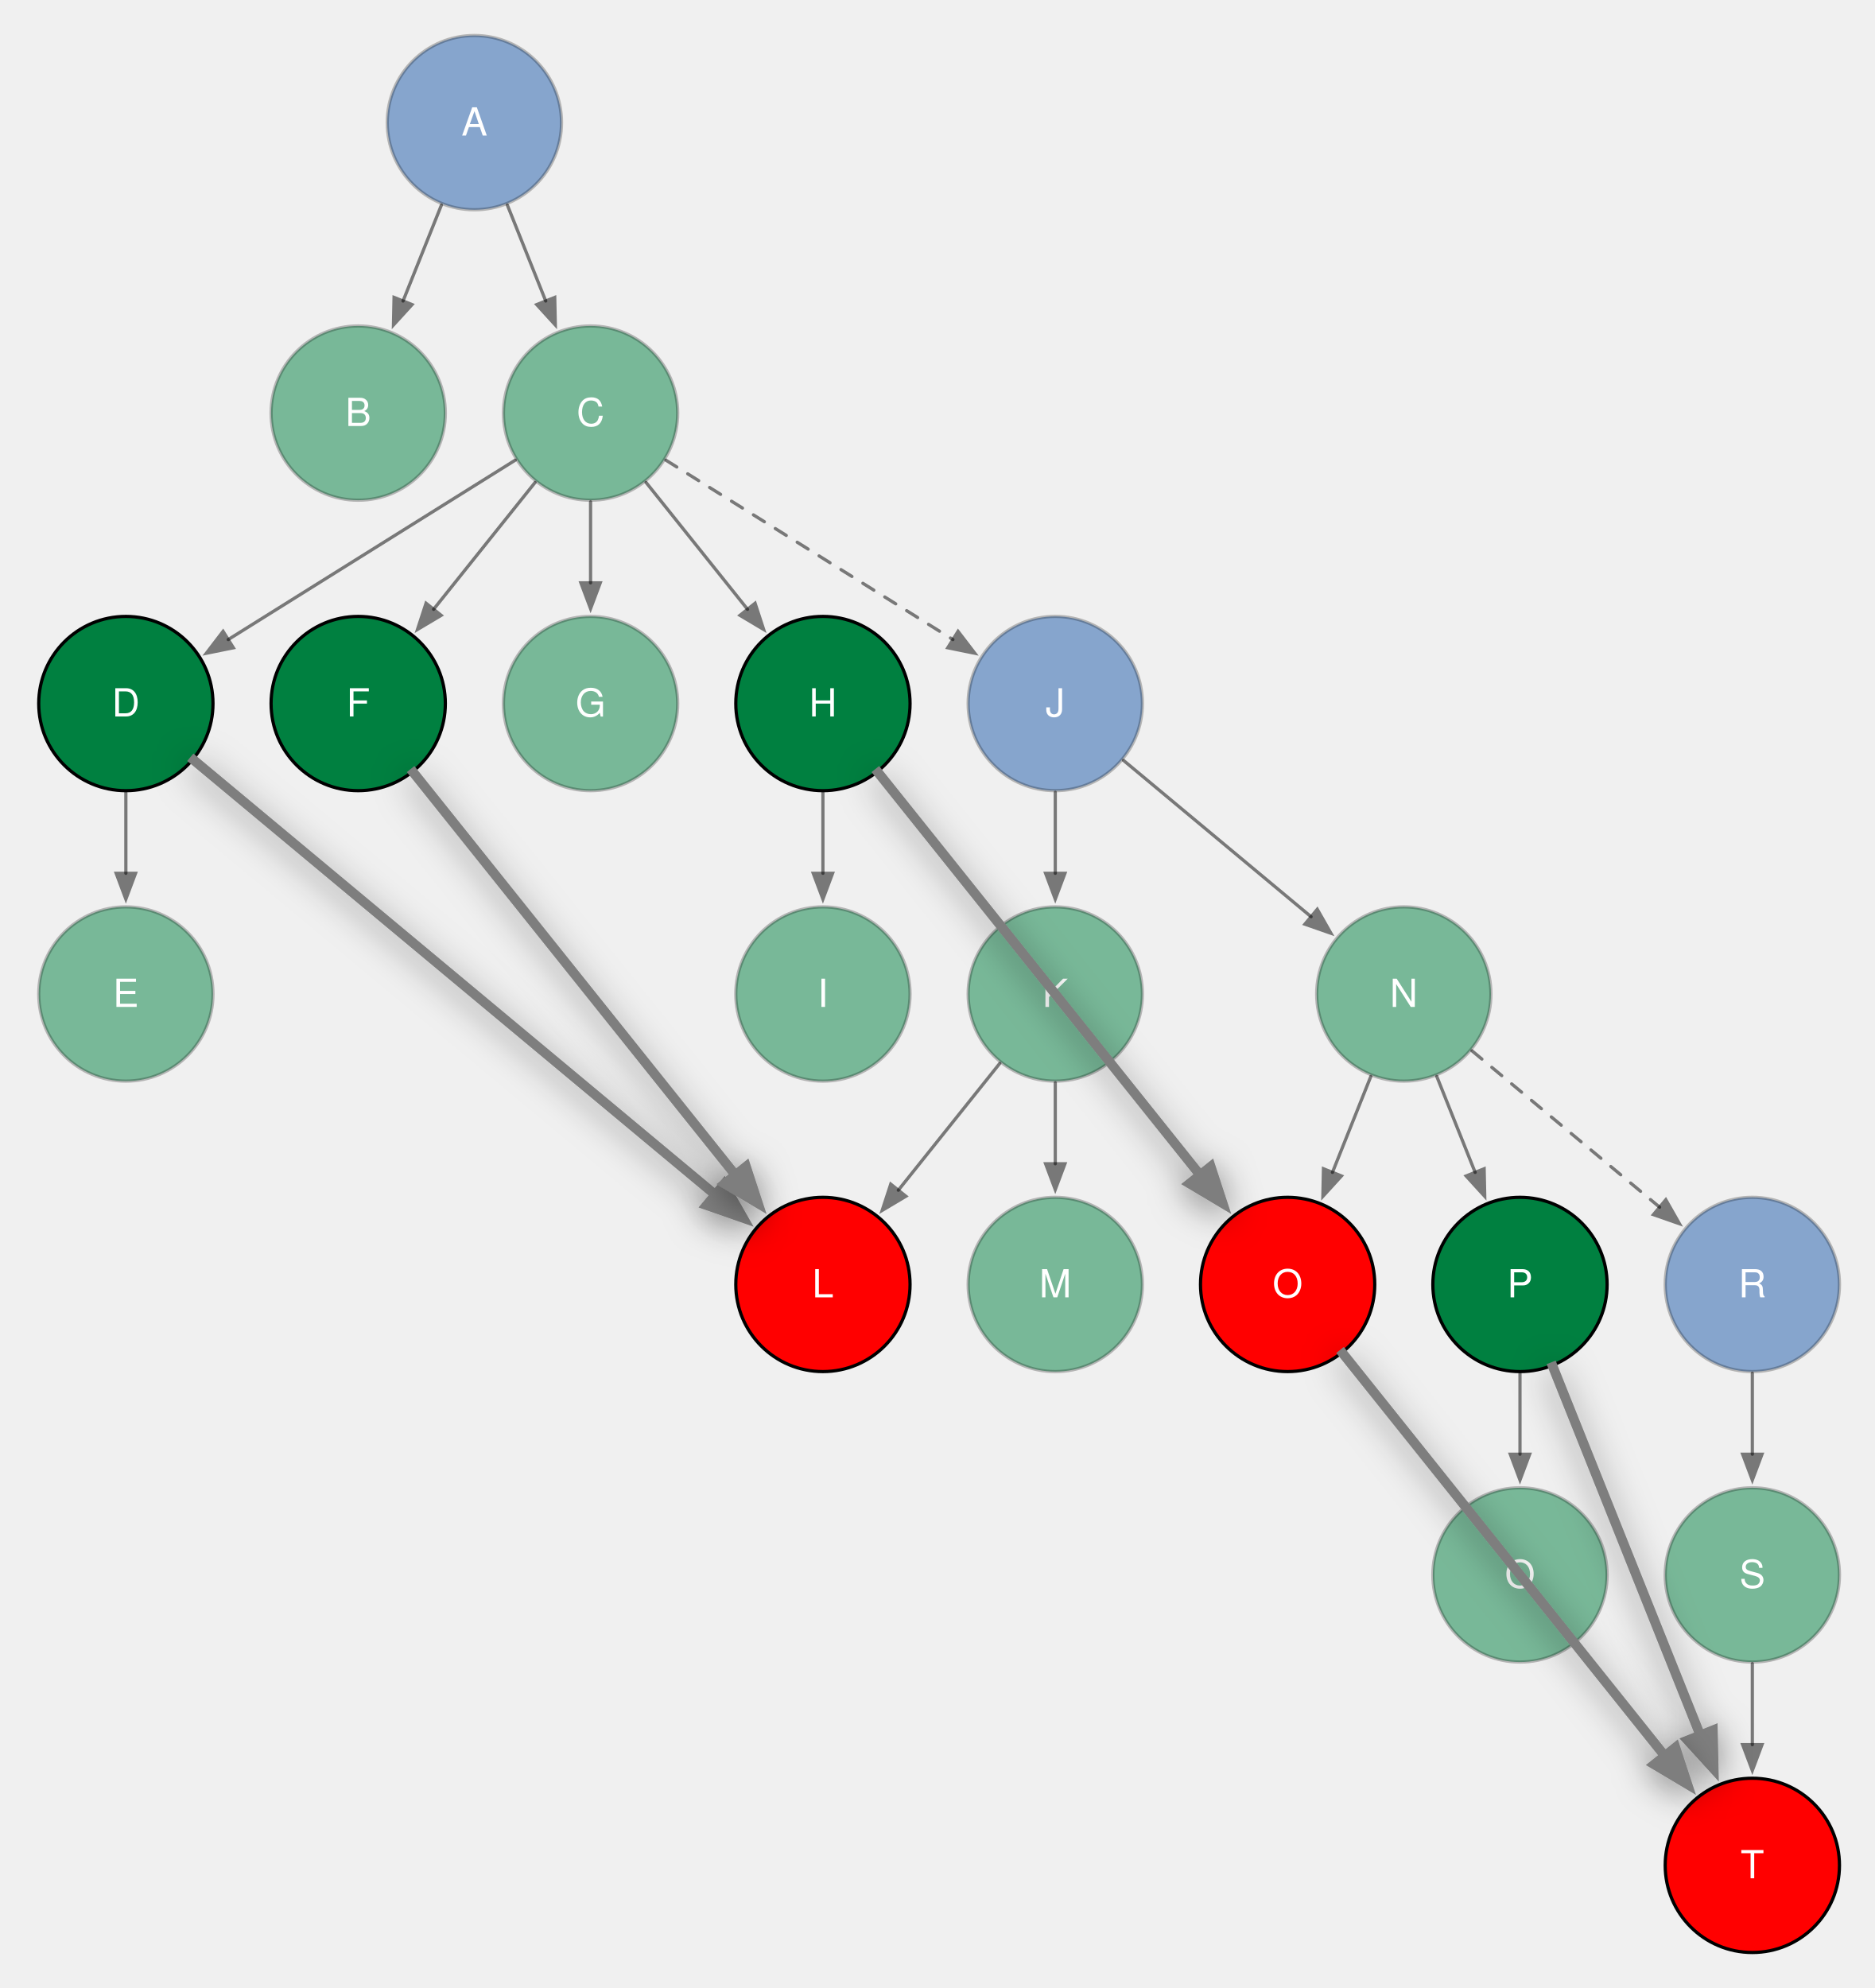
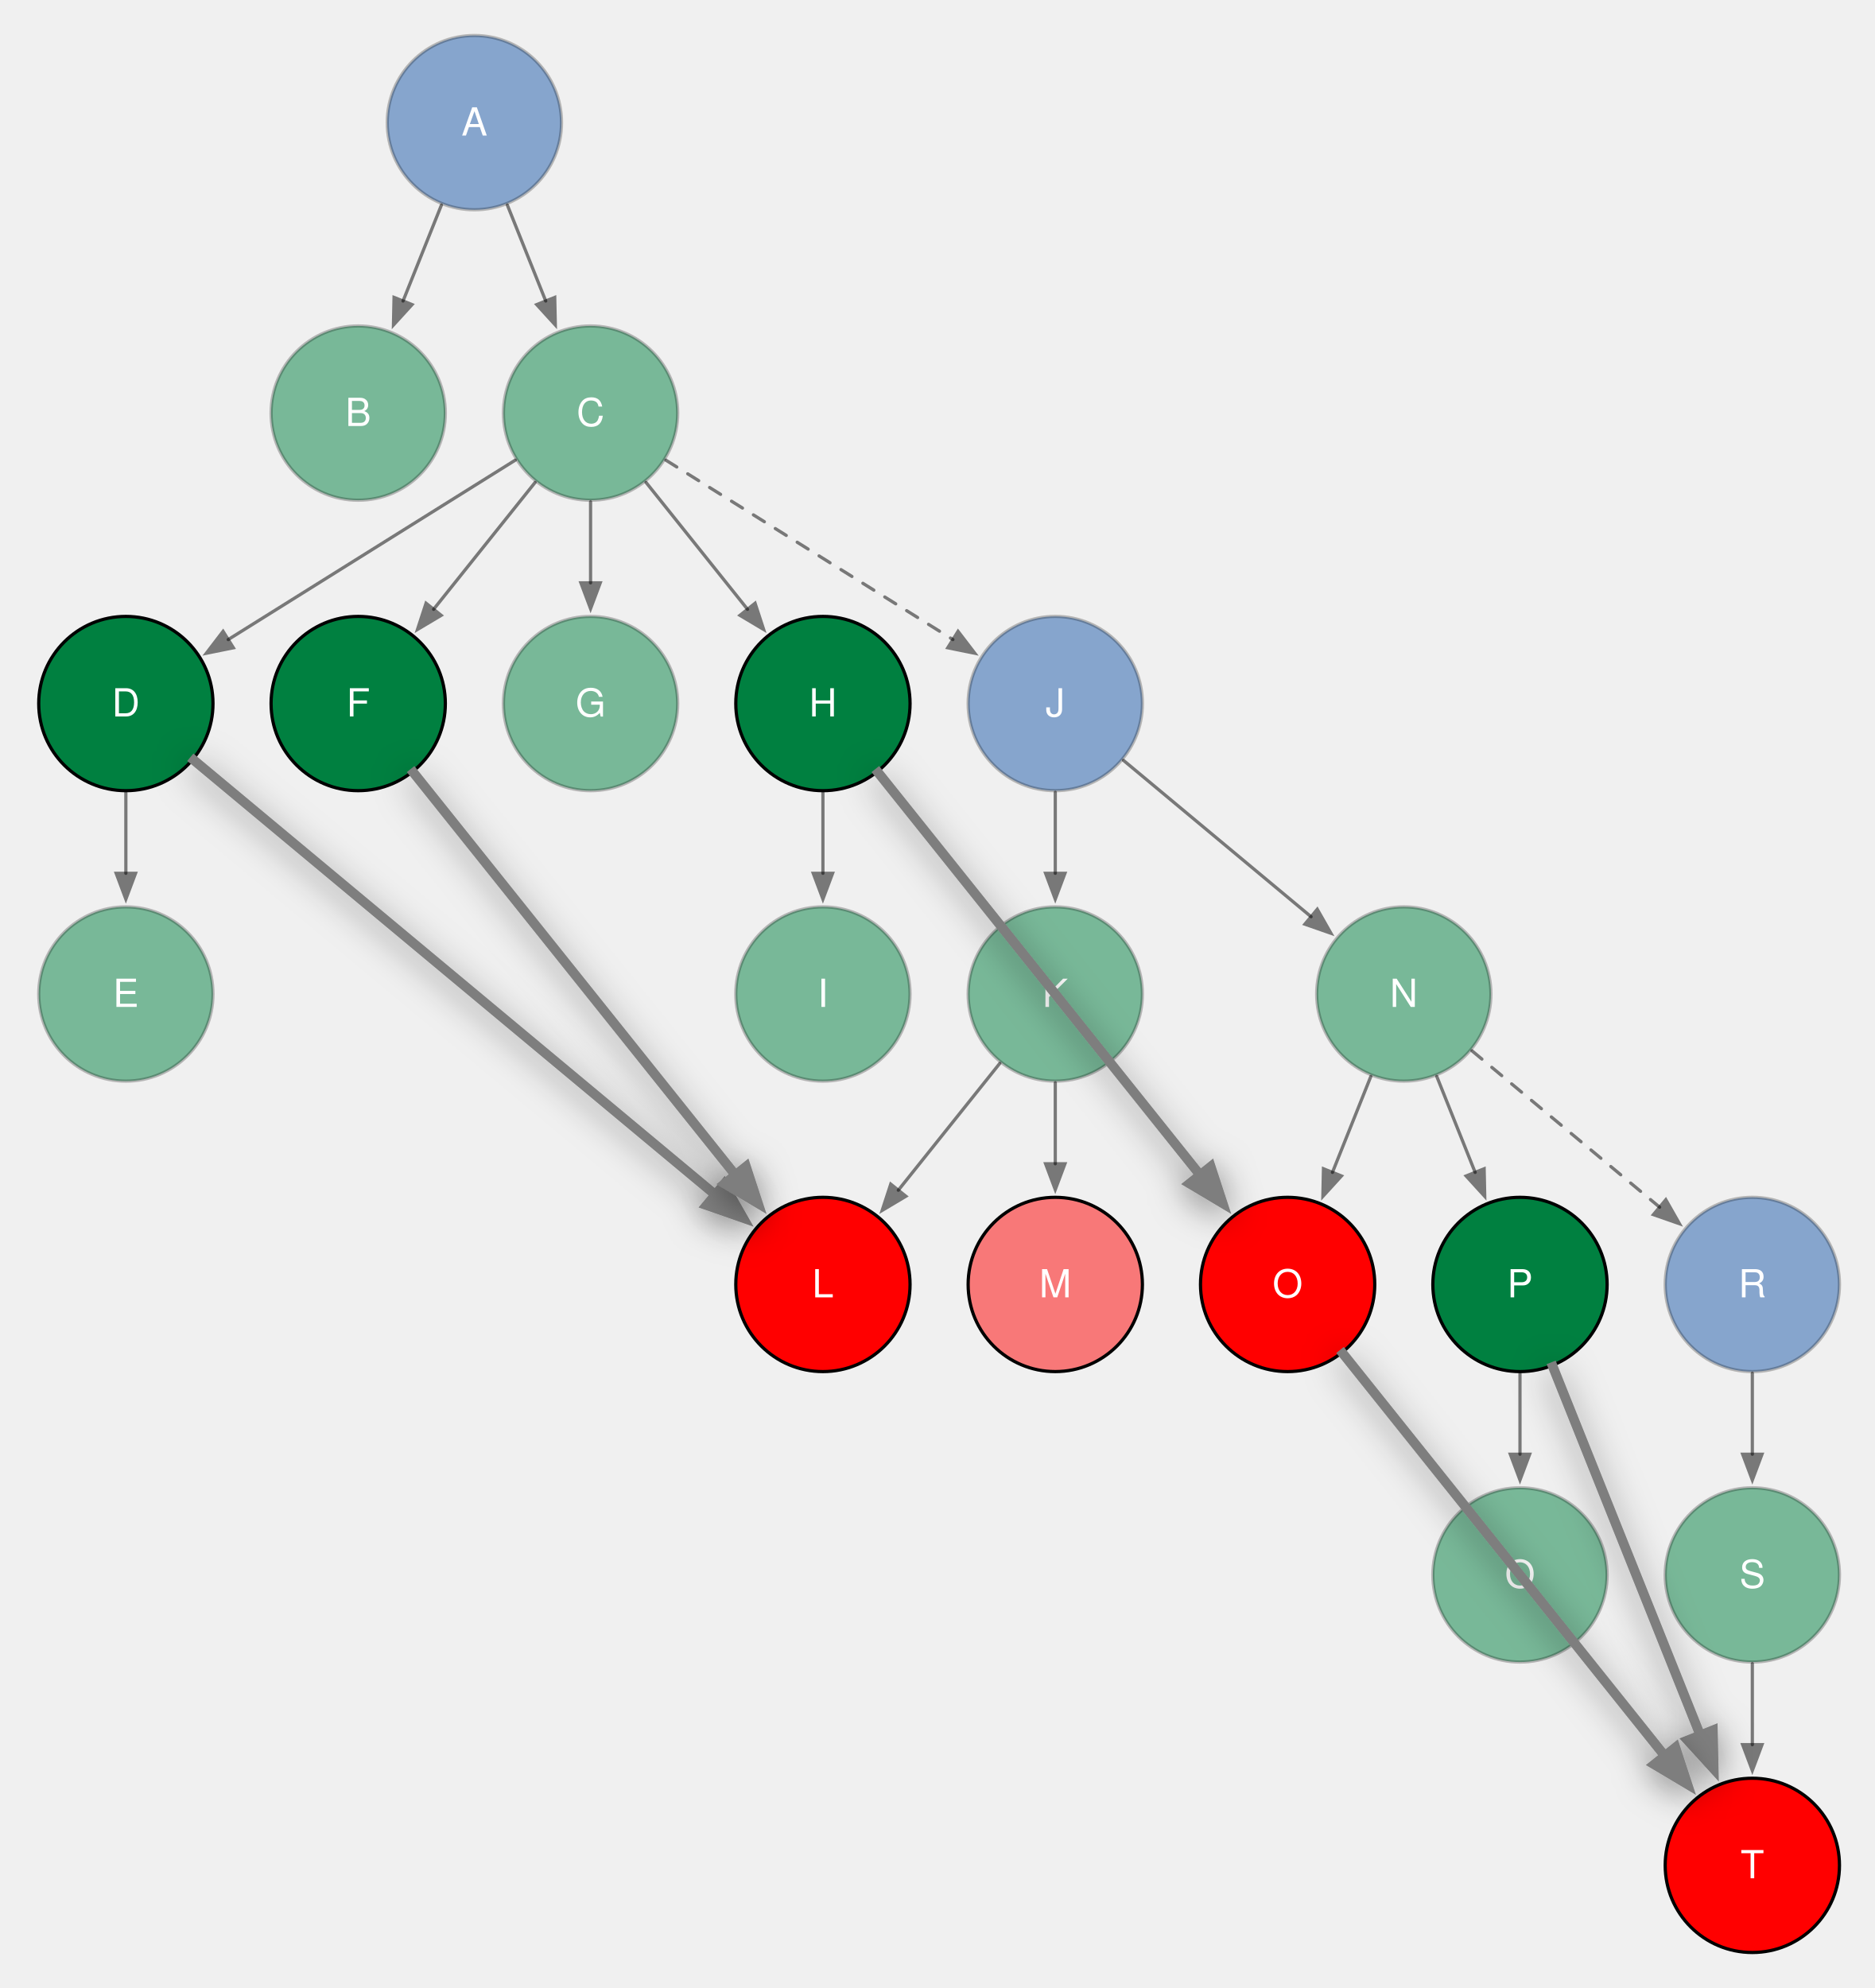
<svg xmlns="http://www.w3.org/2000/svg" version="1.1" viewBox="-12 88 581 616" width="581pt" height="616pt">
  <defs>
    <marker orient="auto" overflow="visible" markerUnits="strokeWidth" id="FilledArrow_Marker" viewBox="-1 -4 10 8" markerWidth="10" markerHeight="8" color="black" opacity=".5">
      <g>
        <path d="M 8 0 L 0 -3 L 0 3 Z" fill="currentColor" stroke="currentColor" stroke-width="1" />
      </g>
    </marker>
    <font-face font-family="Helvetica" font-size="12" units-per-em="1000" underline-position="-75.684" underline-thickness="49.316" slope="0" x-height="522.949" cap-height="717.285" ascent="770.02" descent="-229.98" font-weight="500">
      <font-face-src>
        <font-face-name name="Helvetica" />
      </font-face-src>
    </font-face>
    <filter id="Shadow" filterUnits="userSpaceOnUse">
      <feGaussianBlur in="SourceAlpha" result="blur" stdDeviation="5.232" />
      <feOffset in="blur" result="offset" dx="0" dy="2" />
      <feFlood flood-color="black" flood-opacity=".5" result="flood" />
      <feComposite in="flood" in2="offset" operator="in" result="color" />
      <feMerge>
        <feMergeNode in="color" />
        <feMergeNode in="SourceGraphic" />
      </feMerge>
    </filter>
    <marker orient="auto" overflow="visible" markerUnits="strokeWidth" id="FilledArrow_Marker_2" viewBox="-1 -3 6 6" markerWidth="6" markerHeight="6" color="#7e7e7e">
      <g>
        <path d="M 3.733 0 L 0 -1.4 L 0 1.4 Z" fill="currentColor" stroke="currentColor" stroke-width="1" />
      </g>
    </marker>
  </defs>
  <g stroke="none" stroke-opacity="1" stroke-dasharray="none" fill="none" fill-opacity="1">
    <g>
      <line x1="153.819" y1="237.476" x2="122.365" y2="276.794" marker-end="url(#FilledArrow_Marker)" stroke="black" stroke-opacity=".5" stroke-linecap="round" stroke-linejoin="round" stroke-width="1" />
      <line x1="315" y1="423.5" x2="315" y2="448.6" marker-end="url(#FilledArrow_Marker)" stroke="black" stroke-opacity=".5" stroke-linecap="round" stroke-linejoin="round" stroke-width="1" />
      <line x1="124.784" y1="151.54" x2="112.893" y2="181.269" marker-end="url(#FilledArrow_Marker)" stroke="black" stroke-opacity=".5" stroke-linecap="round" stroke-linejoin="round" stroke-width="1" />
      <line x1="297.819" y1="417.476" x2="266.365" y2="456.794" marker-end="url(#FilledArrow_Marker)" stroke="black" stroke-opacity=".5" stroke-linecap="round" stroke-linejoin="round" stroke-width="1" />
      <line x1="315" y1="333.5" x2="315" y2="358.6" marker-end="url(#FilledArrow_Marker)" stroke="black" stroke-opacity=".5" stroke-linecap="round" stroke-linejoin="round" stroke-width="1" />
      <line x1="412.784" y1="421.54" x2="400.893" y2="451.269" marker-end="url(#FilledArrow_Marker)" stroke="black" stroke-opacity=".5" stroke-linecap="round" stroke-linejoin="round" stroke-width="1" />
      <line x1="243" y1="333.5" x2="243" y2="358.6" marker-end="url(#FilledArrow_Marker)" stroke="black" stroke-opacity=".5" stroke-linecap="round" stroke-linejoin="round" stroke-width="1" />
      <line x1="188.181" y1="237.476" x2="219.635" y2="276.794" marker-end="url(#FilledArrow_Marker)" stroke="black" stroke-opacity=".5" stroke-linecap="round" stroke-linejoin="round" stroke-width="1" />
      <line x1="171" y1="243.5" x2="171" y2="268.6" marker-end="url(#FilledArrow_Marker)" stroke="black" stroke-opacity=".5" stroke-linecap="round" stroke-linejoin="round" stroke-width="1" />
      <line x1="531" y1="603.5" x2="531" y2="628.6" marker-end="url(#FilledArrow_Marker)" stroke="black" stroke-opacity=".5" stroke-linecap="round" stroke-linejoin="round" stroke-width="1" />
      <line x1="444.127" y1="413.606" x2="502.267" y2="462.056" marker-end="url(#FilledArrow_Marker)" stroke="black" stroke-opacity=".5" stroke-linecap="round" stroke-linejoin="round" stroke-width="1" stroke-dasharray="4,4" />
      <line x1="194.325" y1="230.578" x2="283.28" y2="286.175" marker-end="url(#FilledArrow_Marker)" stroke="black" stroke-opacity=".5" stroke-linecap="round" stroke-linejoin="round" stroke-width="1" stroke-dasharray="4,4" />
      <circle cx="27" cy="306" r="27" fill="#008040" />
      <circle cx="27" cy="306" r="27" stroke="black" stroke-linecap="round" stroke-linejoin="round" stroke-width="1" />
      <text transform="translate(10.4 299)" fill="white">
        <tspan font-family="Helvetica" font-size="12" font-weight="500" fill="white" x="12.267" y="11" textLength="8.666">D</tspan>
      </text>
      <circle cx="99" cy="306" r="27" fill="#008040" />
      <circle cx="99" cy="306" r="27" stroke="black" stroke-linecap="round" stroke-linejoin="round" stroke-width="1" />
      <text transform="translate(82.4 299)" fill="white">
        <tspan font-family="Helvetica" font-size="12" font-weight="500" fill="white" x="12.935" y="11" textLength="7.33">F</tspan>
      </text>
      <circle cx="171" cy="306" r="27" fill="#008040" fill-opacity=".5" />
      <circle cx="171" cy="306" r="27" stroke="black" stroke-opacity=".25" stroke-linecap="round" stroke-linejoin="round" stroke-width="1" />
      <text transform="translate(154.4 299)" fill="white">
        <tspan font-family="Helvetica" font-size="12" font-weight="500" fill="white" x="11.933" y="11" textLength="9.334">G</tspan>
      </text>
      <circle cx="243" cy="306" r="27" fill="#008040" />
      <circle cx="243" cy="306" r="27" stroke="black" stroke-linecap="round" stroke-linejoin="round" stroke-width="1" />
      <text transform="translate(226.4 299)" fill="white">
        <tspan font-family="Helvetica" font-size="12" font-weight="500" fill="white" x="12.267" y="11" textLength="8.666">H</tspan>
      </text>
      <circle cx="243" cy="396" r="27" fill="#008040" fill-opacity=".5" />
      <circle cx="243" cy="396" r="27" stroke="black" stroke-opacity=".25" stroke-linecap="round" stroke-linejoin="round" stroke-width="1" />
      <text transform="translate(226.4 389)" fill="white">
        <tspan font-family="Helvetica" font-size="12" font-weight="500" fill="white" x="14.933" y="11" textLength="3.334">I</tspan>
      </text>
      <circle cx="315" cy="306" r="27" fill="#1d5aab" fill-opacity=".5" />
      <circle cx="315" cy="306" r="27" stroke="black" stroke-opacity=".25" stroke-linecap="round" stroke-linejoin="round" stroke-width="1" />
      <text transform="translate(298.4 299)" fill="white">
        <tspan font-family="Helvetica" font-size="12" font-weight="500" fill="white" x="13.6" y="11" textLength="6">J</tspan>
      </text>
      <circle cx="27" cy="396" r="27" fill="#008040" fill-opacity=".5" />
      <circle cx="27" cy="396" r="27" stroke="black" stroke-opacity=".25" stroke-linecap="round" stroke-linejoin="round" stroke-width="1" />
      <text transform="translate(10.4 389)" fill="white">
        <tspan font-family="Helvetica" font-size="12" font-weight="500" fill="white" x="12.598" y="11" textLength="8.004">E</tspan>
      </text>
      <circle cx="387" cy="486" r="27" fill="red" />
      <circle cx="387" cy="486" r="27" stroke="black" stroke-linecap="round" stroke-linejoin="round" stroke-width="1" />
      <text transform="translate(370.4 479)" fill="white">
        <tspan font-family="Helvetica" font-size="12" font-weight="500" fill="white" x="11.933" y="11" textLength="9.334">O</tspan>
      </text>
      <circle cx="459" cy="486" r="27" fill="#008040" />
      <circle cx="459" cy="486" r="27" stroke="black" stroke-linecap="round" stroke-linejoin="round" stroke-width="1" />
      <text transform="translate(442.4 479)" fill="white">
        <tspan font-family="Helvetica" font-size="12" font-weight="500" fill="white" x="12.598" y="11" textLength="8.004">P</tspan>
      </text>
      <circle cx="531" cy="486" r="27" fill="#1d5aab" fill-opacity=".5" />
      <circle cx="531" cy="486" r="27" stroke="black" stroke-opacity=".25" stroke-linecap="round" stroke-linejoin="round" stroke-width="1" />
      <text transform="translate(514.4 479)" fill="white">
        <tspan font-family="Helvetica" font-size="12" font-weight="500" fill="white" x="12.267" y="11" textLength="8.666">R</tspan>
      </text>
      <circle cx="459" cy="576" r="27" fill="#008040" fill-opacity=".5" />
      <circle cx="459" cy="576" r="27" stroke="black" stroke-opacity=".25" stroke-linecap="round" stroke-linejoin="round" stroke-width="1" />
      <text transform="translate(442.4 569)" fill="white">
        <tspan font-family="Helvetica" font-size="12" font-weight="500" fill="white" x="11.933" y="11" textLength="9.334">Q</tspan>
      </text>
      <line x1="459" y1="513.5" x2="459" y2="538.6" marker-end="url(#FilledArrow_Marker)" stroke="black" stroke-opacity=".5" stroke-linecap="round" stroke-linejoin="round" stroke-width="1" />
      <line x1="433.216" y1="421.54" x2="445.107" y2="451.269" marker-end="url(#FilledArrow_Marker)" stroke="black" stroke-opacity=".5" stroke-linecap="round" stroke-linejoin="round" stroke-width="1" />
      <line x1="336.127" y1="323.606" x2="394.267" y2="372.056" marker-end="url(#FilledArrow_Marker)" stroke="black" stroke-opacity=".5" stroke-linecap="round" stroke-linejoin="round" stroke-width="1" />
      <circle cx="315" cy="396" r="27" fill="#008040" fill-opacity=".5" />
      <circle cx="315" cy="396" r="27" stroke="black" stroke-opacity=".25" stroke-linecap="round" stroke-linejoin="round" stroke-width="1" />
      <text transform="translate(298.4 389)" fill="white">
        <tspan font-family="Helvetica" font-size="12" font-weight="500" fill="white" x="12.598" y="11" textLength="8.004">K</tspan>
      </text>
      <circle cx="243" cy="486" r="27" fill="red" />
      <circle cx="243" cy="486" r="27" stroke="black" stroke-linecap="round" stroke-linejoin="round" stroke-width="1" />
      <text transform="translate(226.4 479)" fill="white">
        <tspan font-family="Helvetica" font-size="12" font-weight="500" fill="white" x="13.263" y="11" textLength="6.674">L</tspan>
      </text>
-       <circle cx="315" cy="486" r="27" fill="#008040" fill-opacity=".5" />
-       <circle cx="315" cy="486" r="27" stroke="black" stroke-opacity=".25" stroke-linecap="round" stroke-linejoin="round" stroke-width="1" />
+       <circle cx="315" cy="486" r="27" fill="red" fill-opacity=".5" />
+       <circle cx="315" cy="486" r="27" stroke="black" stroke-linecap="round" stroke-linejoin="round" stroke-width="1" />
      <text transform="translate(298.4 479)" fill="white">
        <tspan font-family="Helvetica" font-size="12" font-weight="500" fill="white" x="11.602" y="11" textLength="9.996">M</tspan>
      </text>
      <circle cx="423" cy="396" r="27" fill="#008040" fill-opacity=".5" />
      <circle cx="423" cy="396" r="27" stroke="black" stroke-opacity=".25" stroke-linecap="round" stroke-linejoin="round" stroke-width="1" />
      <text transform="translate(406.4 389)" fill="white">
        <tspan font-family="Helvetica" font-size="12" font-weight="500" fill="white" x="12.267" y="11" textLength="8.666">N</tspan>
      </text>
      <circle cx="531" cy="666" r="27" fill="red" />
      <circle cx="531" cy="666" r="27" stroke="black" stroke-linecap="round" stroke-linejoin="round" stroke-width="1" />
      <text transform="translate(514.4 659)" fill="white">
        <tspan font-family="Helvetica" font-size="12" font-weight="500" fill="white" x="12.935" y="11" textLength="7.33">T</tspan>
      </text>
      <line x1="531" y1="513.5" x2="531" y2="538.6" marker-end="url(#FilledArrow_Marker)" stroke="black" stroke-opacity=".5" stroke-linecap="round" stroke-linejoin="round" stroke-width="1" />
      <circle cx="531" cy="576" r="27" fill="#008040" fill-opacity=".5" />
      <circle cx="531" cy="576" r="27" stroke="black" stroke-opacity=".25" stroke-linecap="round" stroke-linejoin="round" stroke-width="1" />
      <text transform="translate(514.4 569)" fill="white">
        <tspan font-family="Helvetica" font-size="12" font-weight="500" fill="white" x="12.598" y="11" textLength="8.004">S</tspan>
      </text>
      <circle cx="99" cy="216" r="27" fill="#008040" fill-opacity=".5" />
      <circle cx="99" cy="216" r="27" stroke="black" stroke-opacity=".25" stroke-linecap="round" stroke-linejoin="round" stroke-width="1" />
      <text transform="translate(82.4 209)" fill="white">
        <tspan font-family="Helvetica" font-size="12" font-weight="500" fill="white" x="12.598" y="11" textLength="8.004">B</tspan>
      </text>
      <circle cx="171" cy="216" r="27" fill="#008040" fill-opacity=".5" />
      <circle cx="171" cy="216" r="27" stroke="black" stroke-opacity=".25" stroke-linecap="round" stroke-linejoin="round" stroke-width="1" />
      <text transform="translate(154.4 209)" fill="white">
        <tspan font-family="Helvetica" font-size="12" font-weight="500" fill="white" x="12.267" y="11" textLength="8.666">C</tspan>
      </text>
      <circle cx="135" cy="126" r="27" fill="#1d5aab" fill-opacity=".5" />
      <circle cx="135" cy="126" r="27" stroke="black" stroke-opacity=".25" stroke-linecap="round" stroke-linejoin="round" stroke-width="1" />
      <text transform="translate(118.4 119)" fill="white">
        <tspan font-family="Helvetica" font-size="12" font-weight="500" fill="white" x="12.598" y="11" textLength="8.004">A</tspan>
      </text>
      <line x1="27" y1="333.5" x2="27" y2="358.6" marker-end="url(#FilledArrow_Marker)" stroke="black" stroke-opacity=".5" stroke-linecap="round" stroke-linejoin="round" stroke-width="1" />
      <line x1="147.675" y1="230.578" x2="58.72" y2="286.175" marker-end="url(#FilledArrow_Marker)" stroke="black" stroke-opacity=".5" stroke-linecap="round" stroke-linejoin="round" stroke-width="1" />
      <line x1="145.216" y1="151.54" x2="157.107" y2="181.269" marker-end="url(#FilledArrow_Marker)" stroke="black" stroke-opacity=".5" stroke-linecap="round" stroke-linejoin="round" stroke-width="1" />
      <g filter="url(#Shadow)">
        <line x1="48.127" y1="323.606" x2="209.658" y2="458.215" marker-end="url(#FilledArrow_Marker_2)" stroke="#7e7e7e" stroke-linecap="square" stroke-linejoin="round" stroke-width="3" />
      </g>
      <g filter="url(#Shadow)">
        <line x1="116.181" y1="327.476" x2="215.887" y2="452.108" marker-end="url(#FilledArrow_Marker_2)" stroke="#7e7e7e" stroke-linecap="square" stroke-linejoin="round" stroke-width="3" />
      </g>
      <g filter="url(#Shadow)">
        <line x1="260.181" y1="327.476" x2="359.887" y2="452.108" marker-end="url(#FilledArrow_Marker_2)" stroke="#7e7e7e" stroke-linecap="square" stroke-linejoin="round" stroke-width="3" />
      </g>
      <g filter="url(#Shadow)">
        <line x1="469.216" y1="511.54" x2="514.879" y2="625.698" marker-end="url(#FilledArrow_Marker_2)" stroke="#7e7e7e" stroke-linecap="square" stroke-linejoin="round" stroke-width="3" />
      </g>
      <g filter="url(#Shadow)">
        <line x1="404.181" y1="507.476" x2="503.887" y2="632.108" marker-end="url(#FilledArrow_Marker_2)" stroke="#7e7e7e" stroke-linecap="square" stroke-linejoin="round" stroke-width="3" />
      </g>
    </g>
  </g>
</svg>
